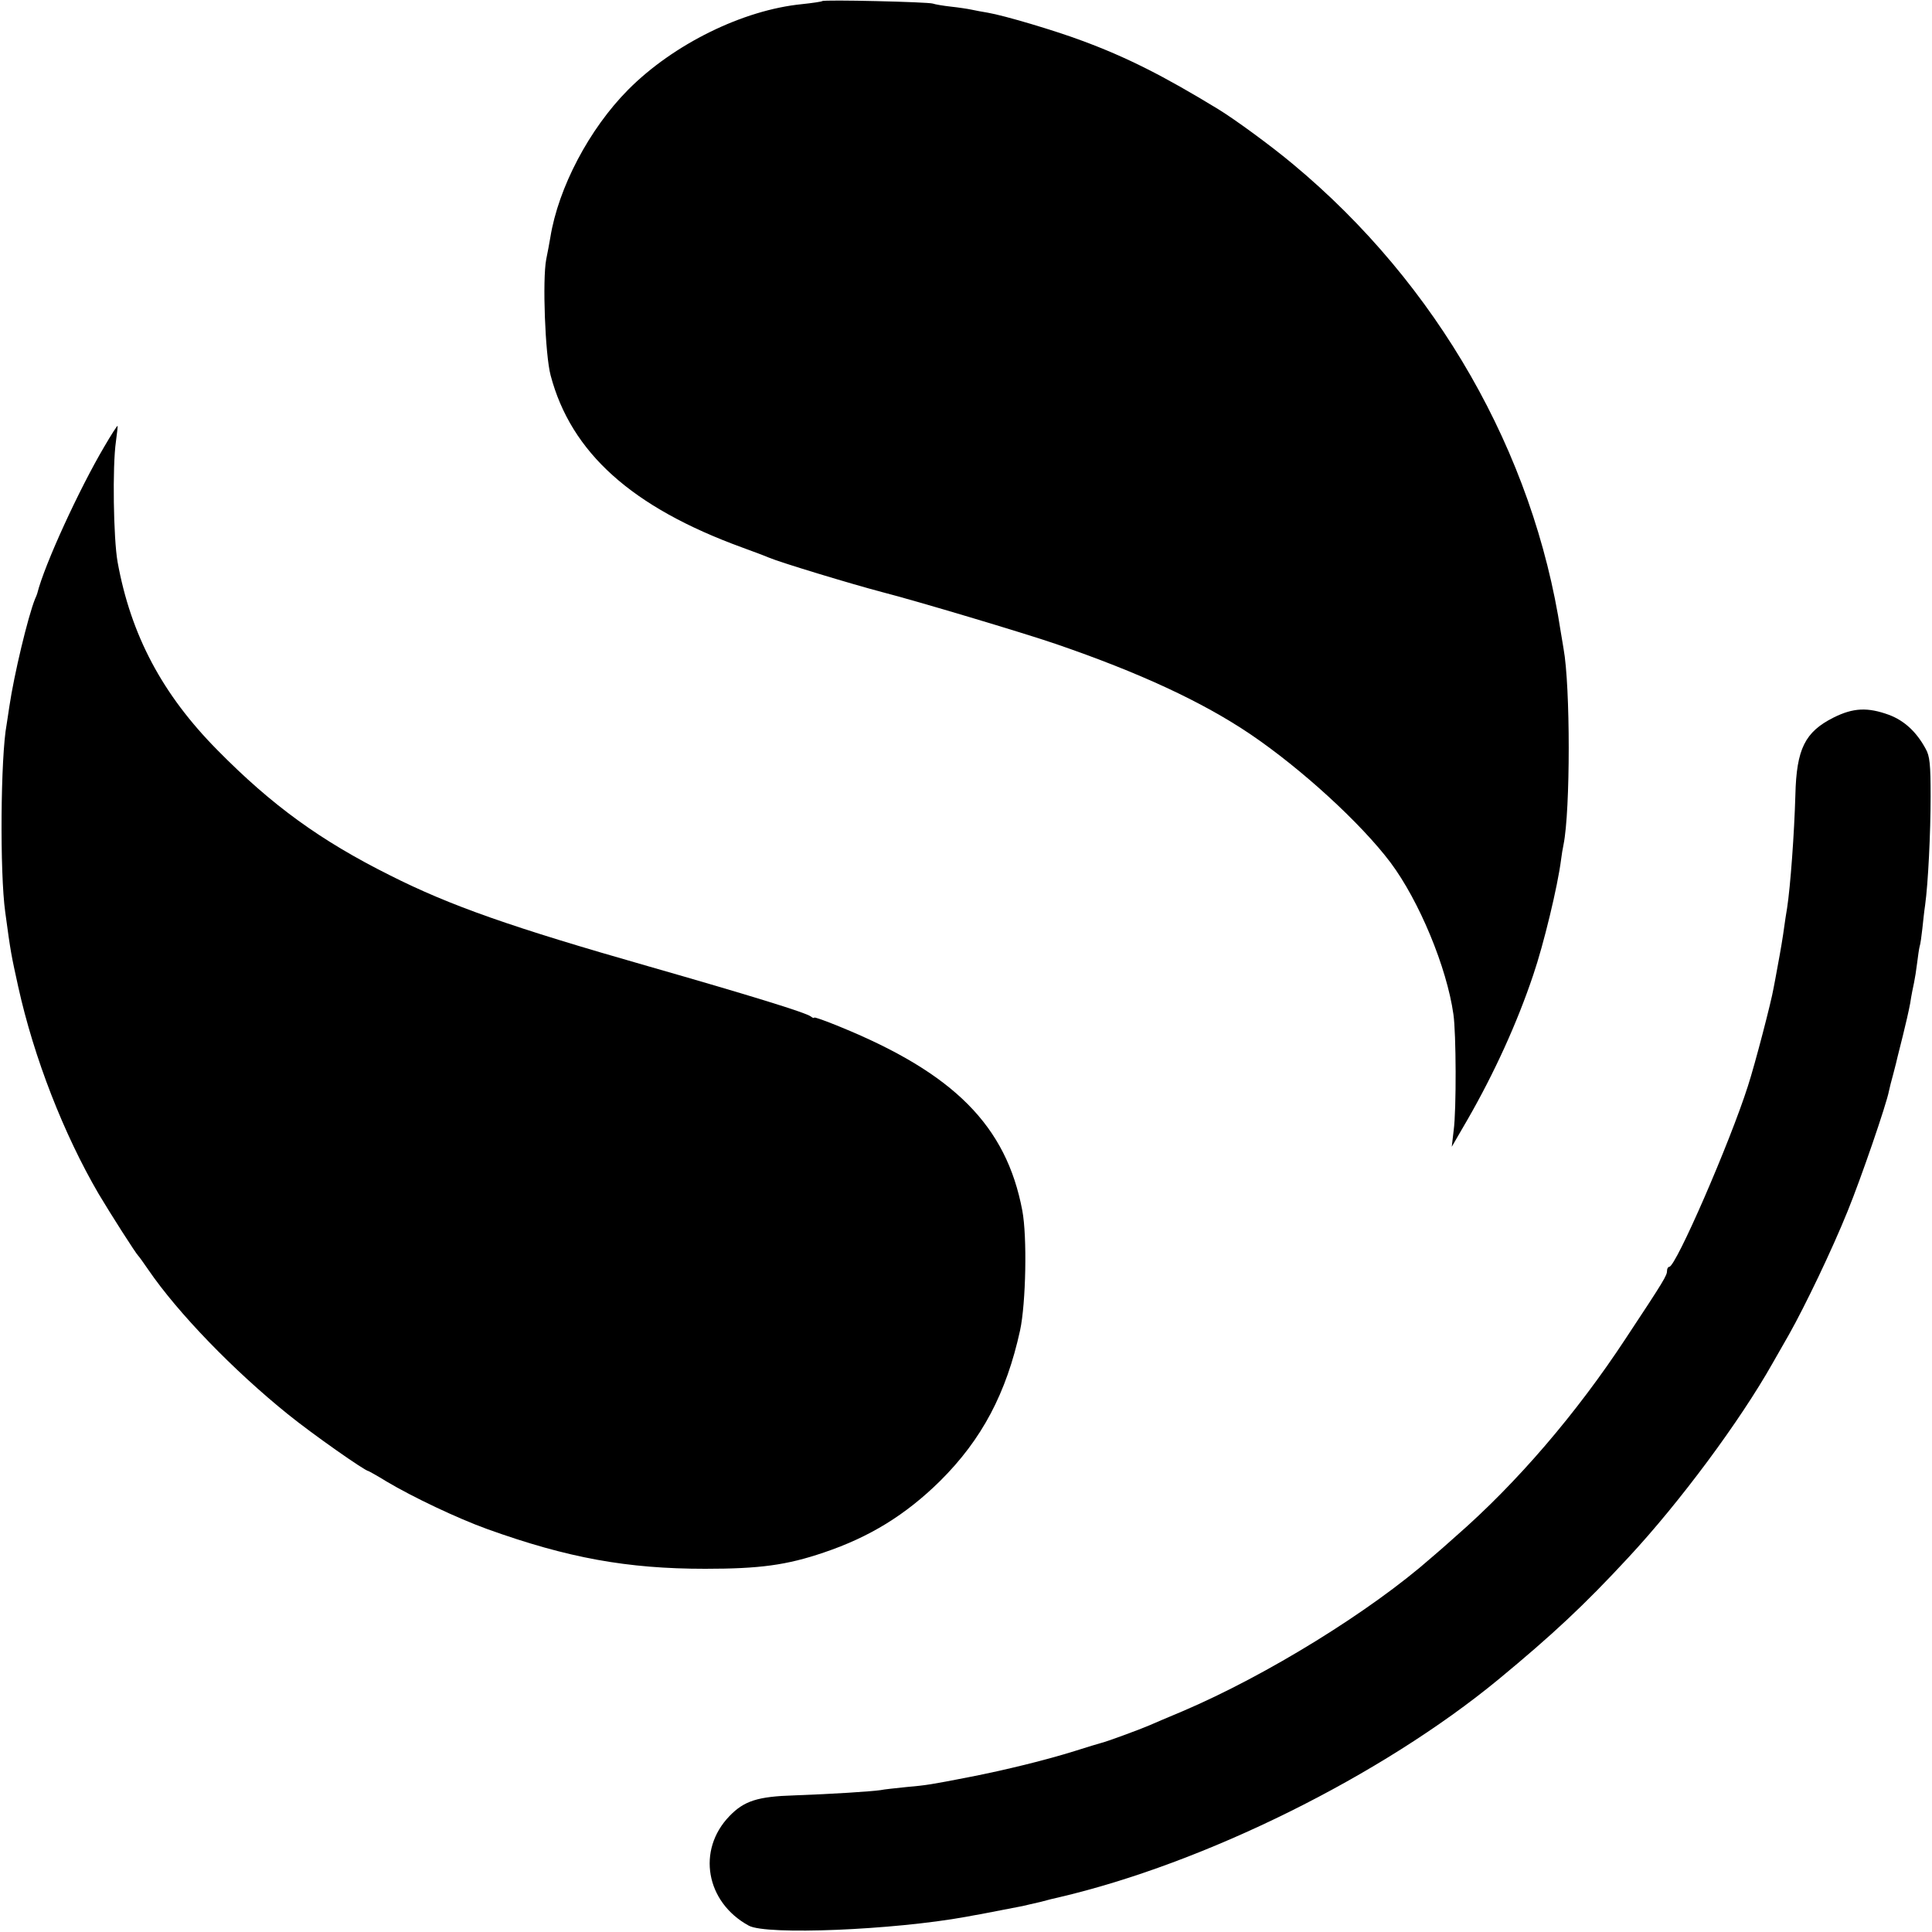
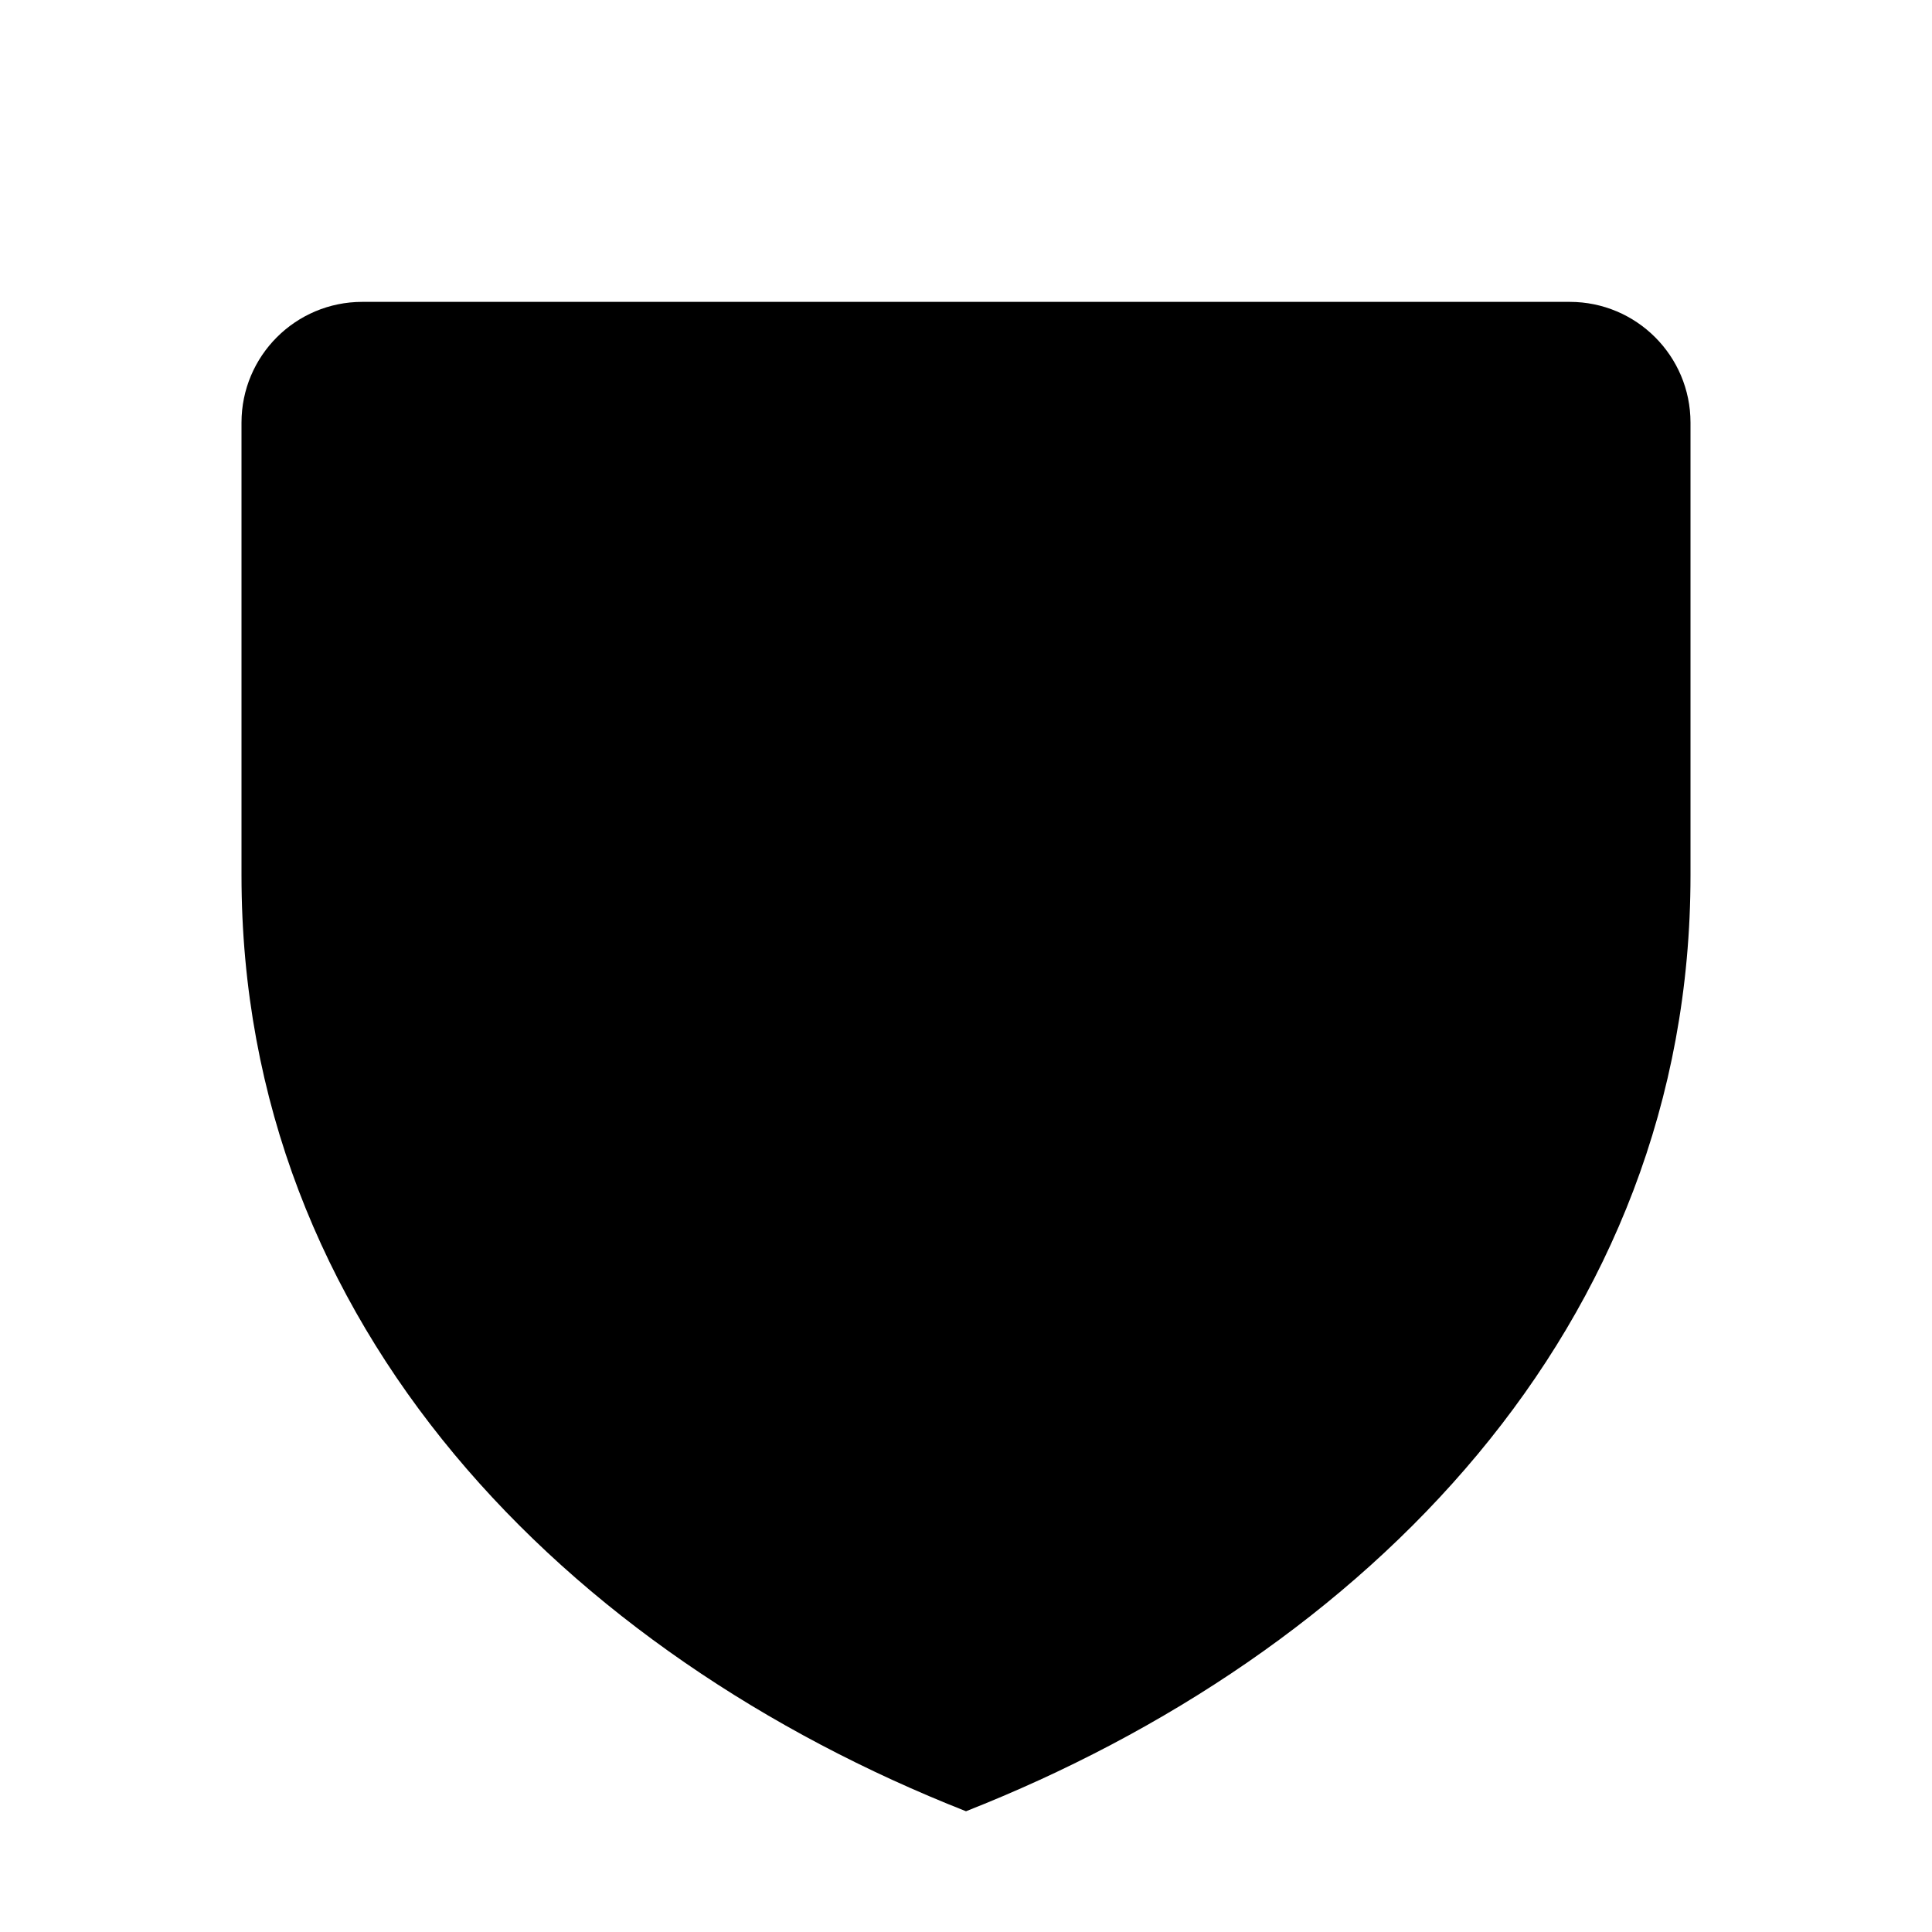
- <svg xmlns="http://www.w3.org/2000/svg" version="1.0" viewBox="0 0 700 700">
-   <path d="M297.9.4c-.2.2-3.5.7-7.3 1.1-21.4 2.1-46.6 14.5-63 31C213.5 46.7 202.3 68 199.4 86c-.3 1.9-1 5.5-1.5 8-1.4 7.3-.4 34.5 1.6 42 7.4 28 29.4 47.8 69.5 62.4 4.1 1.5 8.4 3.1 9.5 3.6 4.2 1.8 30 9.6 41 12.5 12.5 3.2 51.3 14.8 63 18.8 30.3 10.4 53 20.9 70.5 32.7 18.6 12.6 40.1 32.3 50.8 46.5 10.4 13.9 20.4 38 22.8 55 1 6.8 1.1 34.6.1 42l-.7 6 5.8-10c9.6-16.7 17.9-34.9 23.7-52.2 3.8-11.1 8.9-32.3 10.1-41.8.2-1.7.6-4.1.9-5.5 2.5-12.4 2.5-57.4 0-71-.1-.8-.6-3.5-1-6-9.9-65-44.8-126.1-97-169.5-8-6.7-21-16.2-27.2-20-19.7-12-33.1-18.8-49.4-24.8-9.9-3.7-28.1-9.1-34-10.1-1.9-.3-4.5-.8-5.9-1.1-1.4-.3-4.7-.8-7.5-1.1-2.7-.3-5.7-.8-6.5-1.1-1.7-.6-39.5-1.5-40.1-.9zM37.8 161.8c-9.1 15.4-21.7 42.8-24.3 53.2-.1.3-.4 1.2-.8 2-2.6 6.5-7.6 27.4-9.3 38.9-.4 2.5-.8 5.5-1 6.6-2.2 11.7-2.5 53.8-.5 68 2 14.9 2.2 15.6 4.7 27 5.7 25.8 16.5 53.4 29.1 75 4.4 7.4 13.6 21.8 14.4 22.5.3.3 1.9 2.5 3.6 5 10.8 15.8 31 36.6 50.6 52.4 8.9 7.2 28 20.6 29.2 20.6.1 0 3.2 1.7 6.6 3.8 9.4 5.6 25.6 13.3 36.4 17.2 29.2 10.5 50.8 14.4 79 14.4 19.7 0 29.5-1.3 43-5.9 16.6-5.6 29.6-13.6 42.1-25.9 15.2-15.1 24-31.8 29-54.6 2.1-9.8 2.6-33.9.8-43.4-5.8-30.7-24.7-49.7-66.1-66.6-5.1-2.1-9.3-3.6-9.3-3.3 0 .3-.6.1-1.2-.4-1.8-1.4-21.9-7.6-58.9-18.2-49.7-14.2-71.7-21.9-93.7-33-25-12.5-42.6-25.2-62.4-45.3-20-20.2-31.4-41.7-36.2-68.2-1.5-8.5-1.9-34.6-.6-43.6.4-3 .7-5.6.6-5.7-.1-.2-2.3 3.2-4.8 7.5z" />
-   <path d="M664.3 260c-10.3 5.2-13.4 11.3-13.8 28-.4 14.1-1.8 33.2-3 41-.3 1.9-.8 4.8-1 6.5-.5 3.8-1.3 8.6-2.5 15-.5 2.7-1.1 6.1-1.4 7.5-.8 4.8-6.7 27.5-9.3 35.5-6.5 20.4-26.1 65.5-28.5 65.5-.4 0-.8.6-.8 1.4 0 1.7-.9 3.3-15 24.6-17.8 27.1-39.4 52.3-61.4 71.5-3.1 2.8-7.1 6.3-8.9 7.8-22 19.4-59.7 42.7-90.2 55.7-5.5 2.3-10.9 4.6-12 5.1-3.7 1.6-16 6.1-17.5 6.4-.8.2-5.1 1.5-9.5 2.9-10.2 3.2-25.1 6.9-38.5 9.5-13.9 2.7-15 2.9-22.8 3.6-3.7.4-7.8.8-9.2 1.1-3.5.5-17.3 1.4-31.2 1.9-13.3.4-18.2 2-23.5 7.5-11.9 12.3-8.6 31.2 7 39.7 6.3 3.5 52.3 1.6 78.7-3.2 1.4-.3 3.9-.7 5.5-1 2.6-.5 8.2-1.6 15-2.9 1.1-.3 4-.9 6.5-1.5 2.5-.7 5.4-1.4 6.4-1.6 53.2-12.4 117.1-44.1 159.5-79 19.6-16.2 31.1-26.9 47.1-44.2 18.7-20.1 40.4-49.4 52.2-70.3 1.4-2.5 4.1-7.2 6-10.5 5.9-10.5 15.5-30.5 21.2-44.6 4.9-12 14.1-38.8 15-43.6.2-1 .9-3.8 1.6-6.3.7-2.5 1.3-5.2 1.5-6l2-8c.9-3.6 2.1-8.8 2.6-11.5.4-2.8 1.1-6.1 1.4-7.5.3-1.4.8-4.5 1.1-7 .3-2.5.7-5.2.9-6 .3-.8.7-3.8 1-6.5.3-2.8.7-6.6 1-8.5 1.1-7.9 2-26.3 2-39.5 0-11.5-.3-14.6-1.8-17.2-3.3-6.1-7.7-10.2-13.3-12.3-7.7-2.8-12.9-2.6-20.1 1z" />
+ <svg xmlns="http://www.w3.org/2000/svg" viewBox="0 0 32 32">
+   <path d="M6 5 H26 A2 2 0 0 1 28 7 V14.5 C28 22 22.6 27.4 16 30 C9.4 27.4 4 22 4 14.5 V7 A2 2 0 0 1 6 5 Z" />
</svg>
